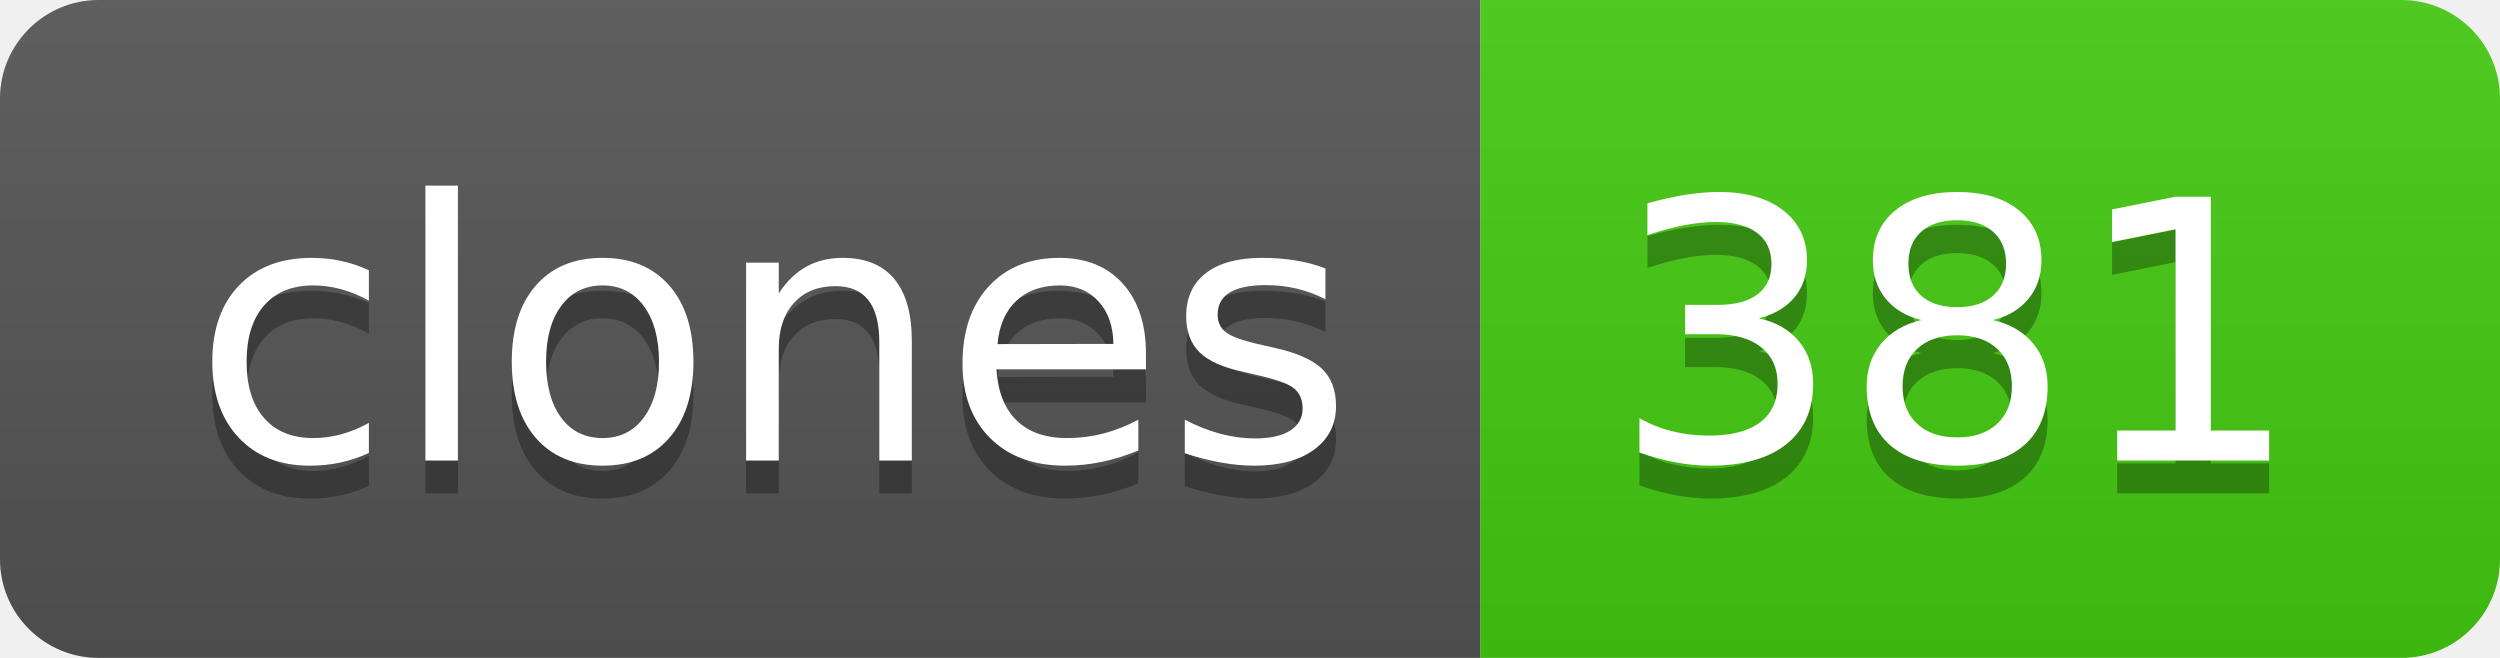
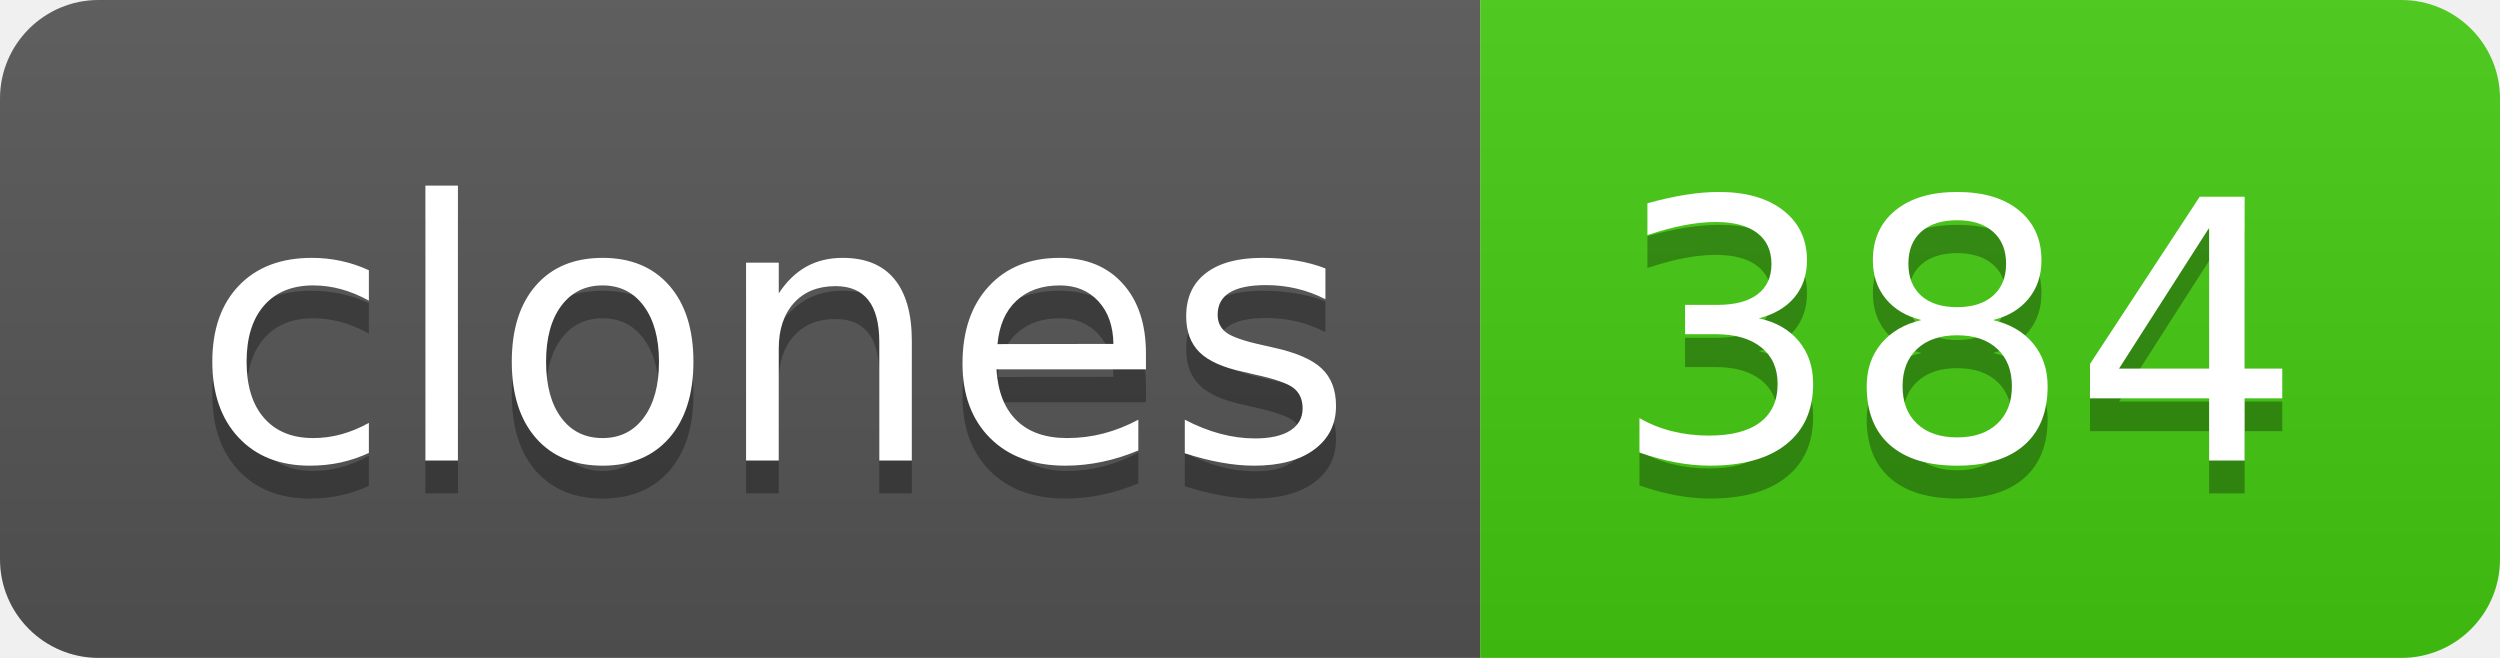
- <svg xmlns="http://www.w3.org/2000/svg" width="76" height="20" role="img" aria-label="clones: 381">
+ <svg xmlns="http://www.w3.org/2000/svg" width="76" height="20" role="img" aria-label="clones: 384">
  <linearGradient id="s" x2="0" y2="100%">
    <stop offset="0" stop-color="#bbb" stop-opacity=".1" />
    <stop offset="1" stop-opacity=".1" />
  </linearGradient>
  <clipPath id="r">
    <rect width="76" height="20" rx="3" fill="#fff" />
  </clipPath>
  <g clip-path="url(#r)">
    <rect width="45" height="20" fill="#555" />
    <rect x="45" width="31" height="20" fill="#4c1" />
    <rect width="76" height="20" fill="url(#s)" />
  </g>
  <g fill="#fff" text-anchor="middle" font-family="Verdana,Geneva,DejaVu Sans,sans-serif" text-rendering="geometricPrecision" font-size="110">
    <text aria-hidden="true" x="235" y="150" fill="#010101" fill-opacity=".3" transform="scale(.1)" textLength="350">clones</text>
    <text x="235" y="140" transform="scale(.1)" fill="#fff" textLength="350">clones</text>
-     <text aria-hidden="true" x="595" y="150" fill="#010101" fill-opacity=".3" transform="scale(.1)" textLength="210">381</text>
-     <text x="595" y="140" transform="scale(.1)" fill="#fff" textLength="210">381</text>
+     <text aria-hidden="true" x="595" y="150" fill="#010101" fill-opacity=".3" transform="scale(.1)" textLength="210">384</text>
+     <text x="595" y="140" transform="scale(.1)" fill="#fff" textLength="210">384</text>
  </g>
</svg>
